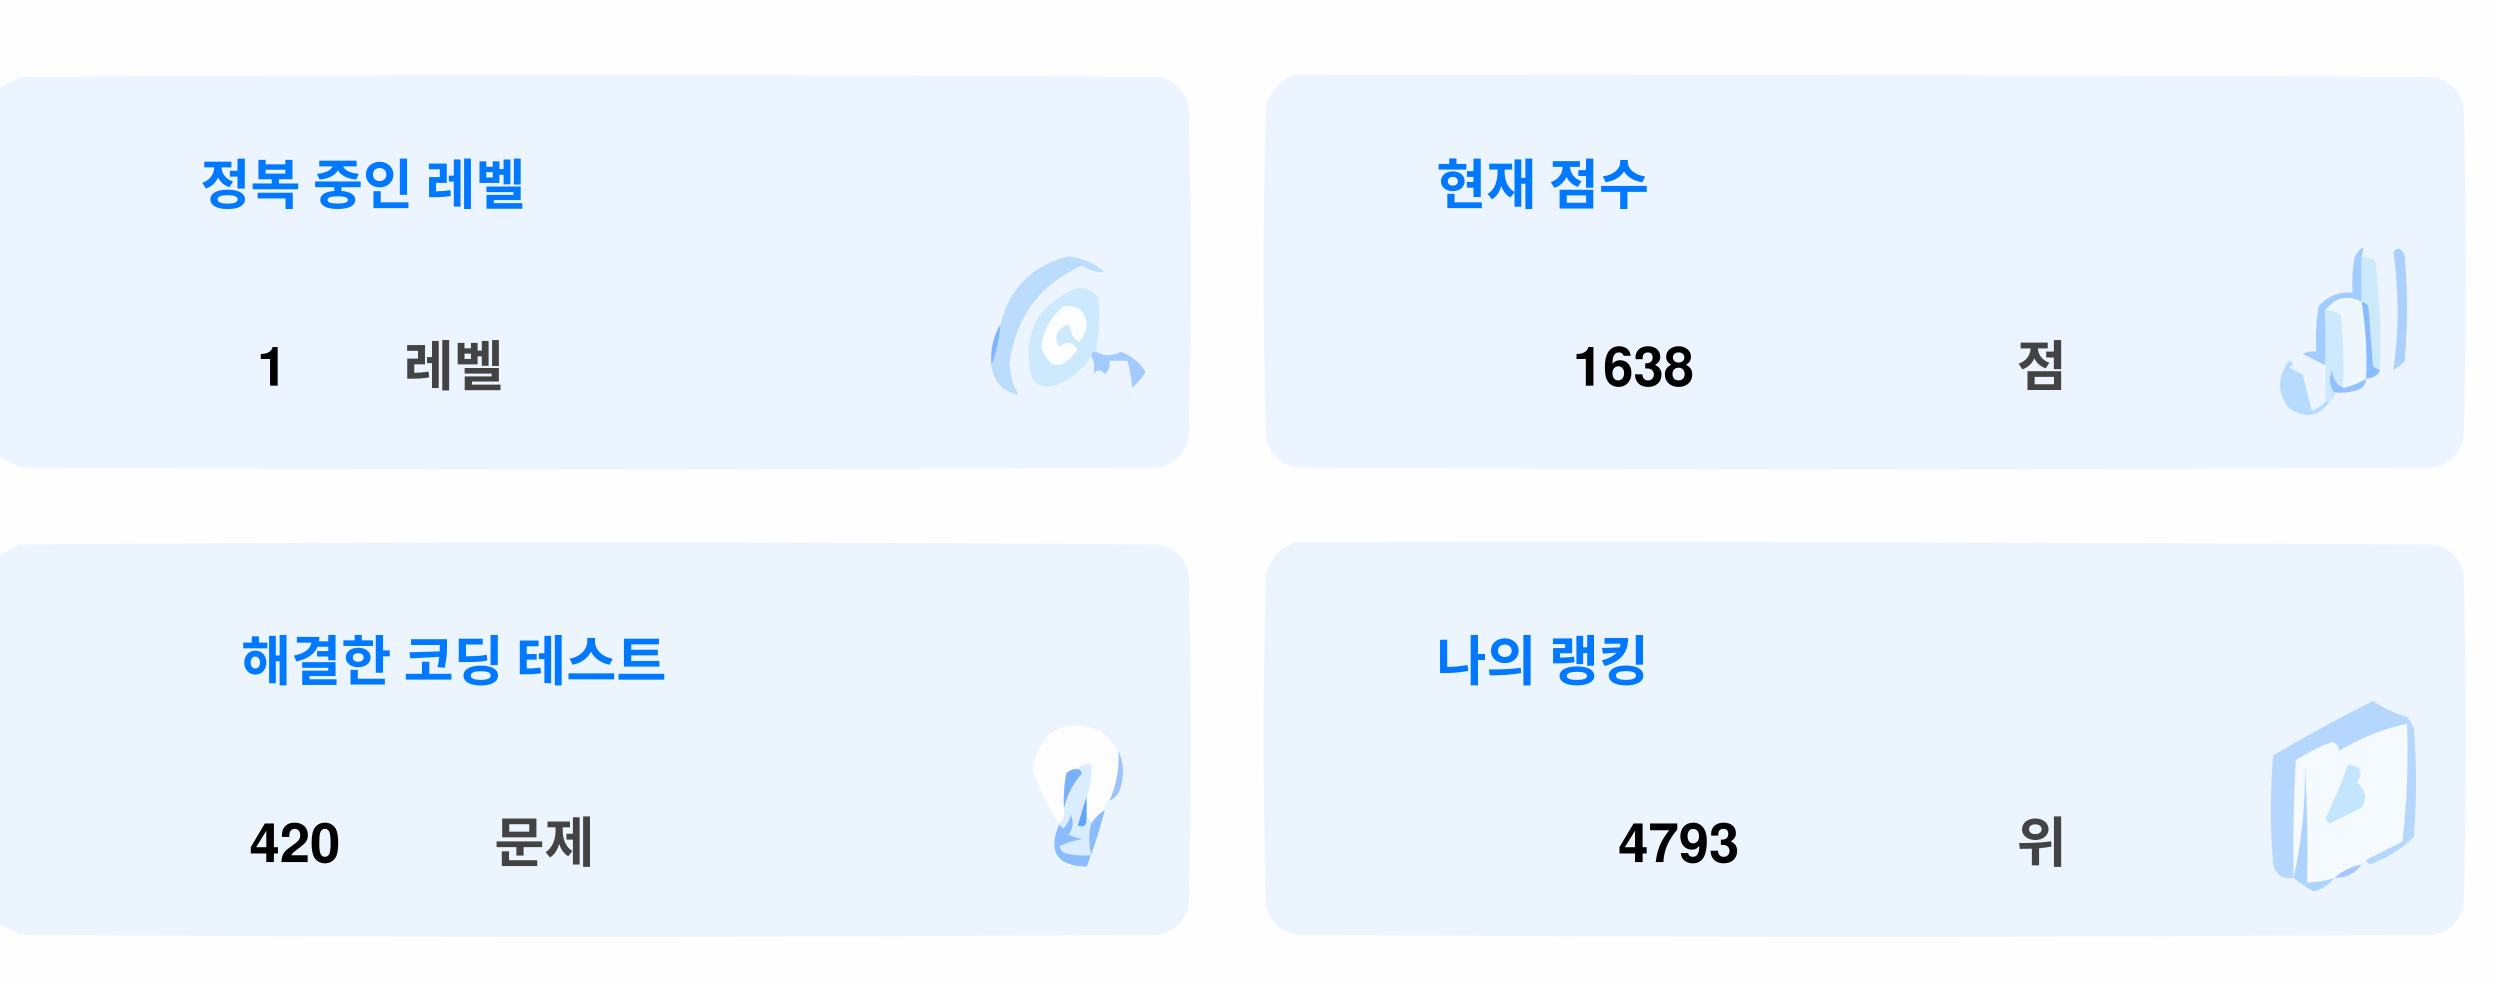
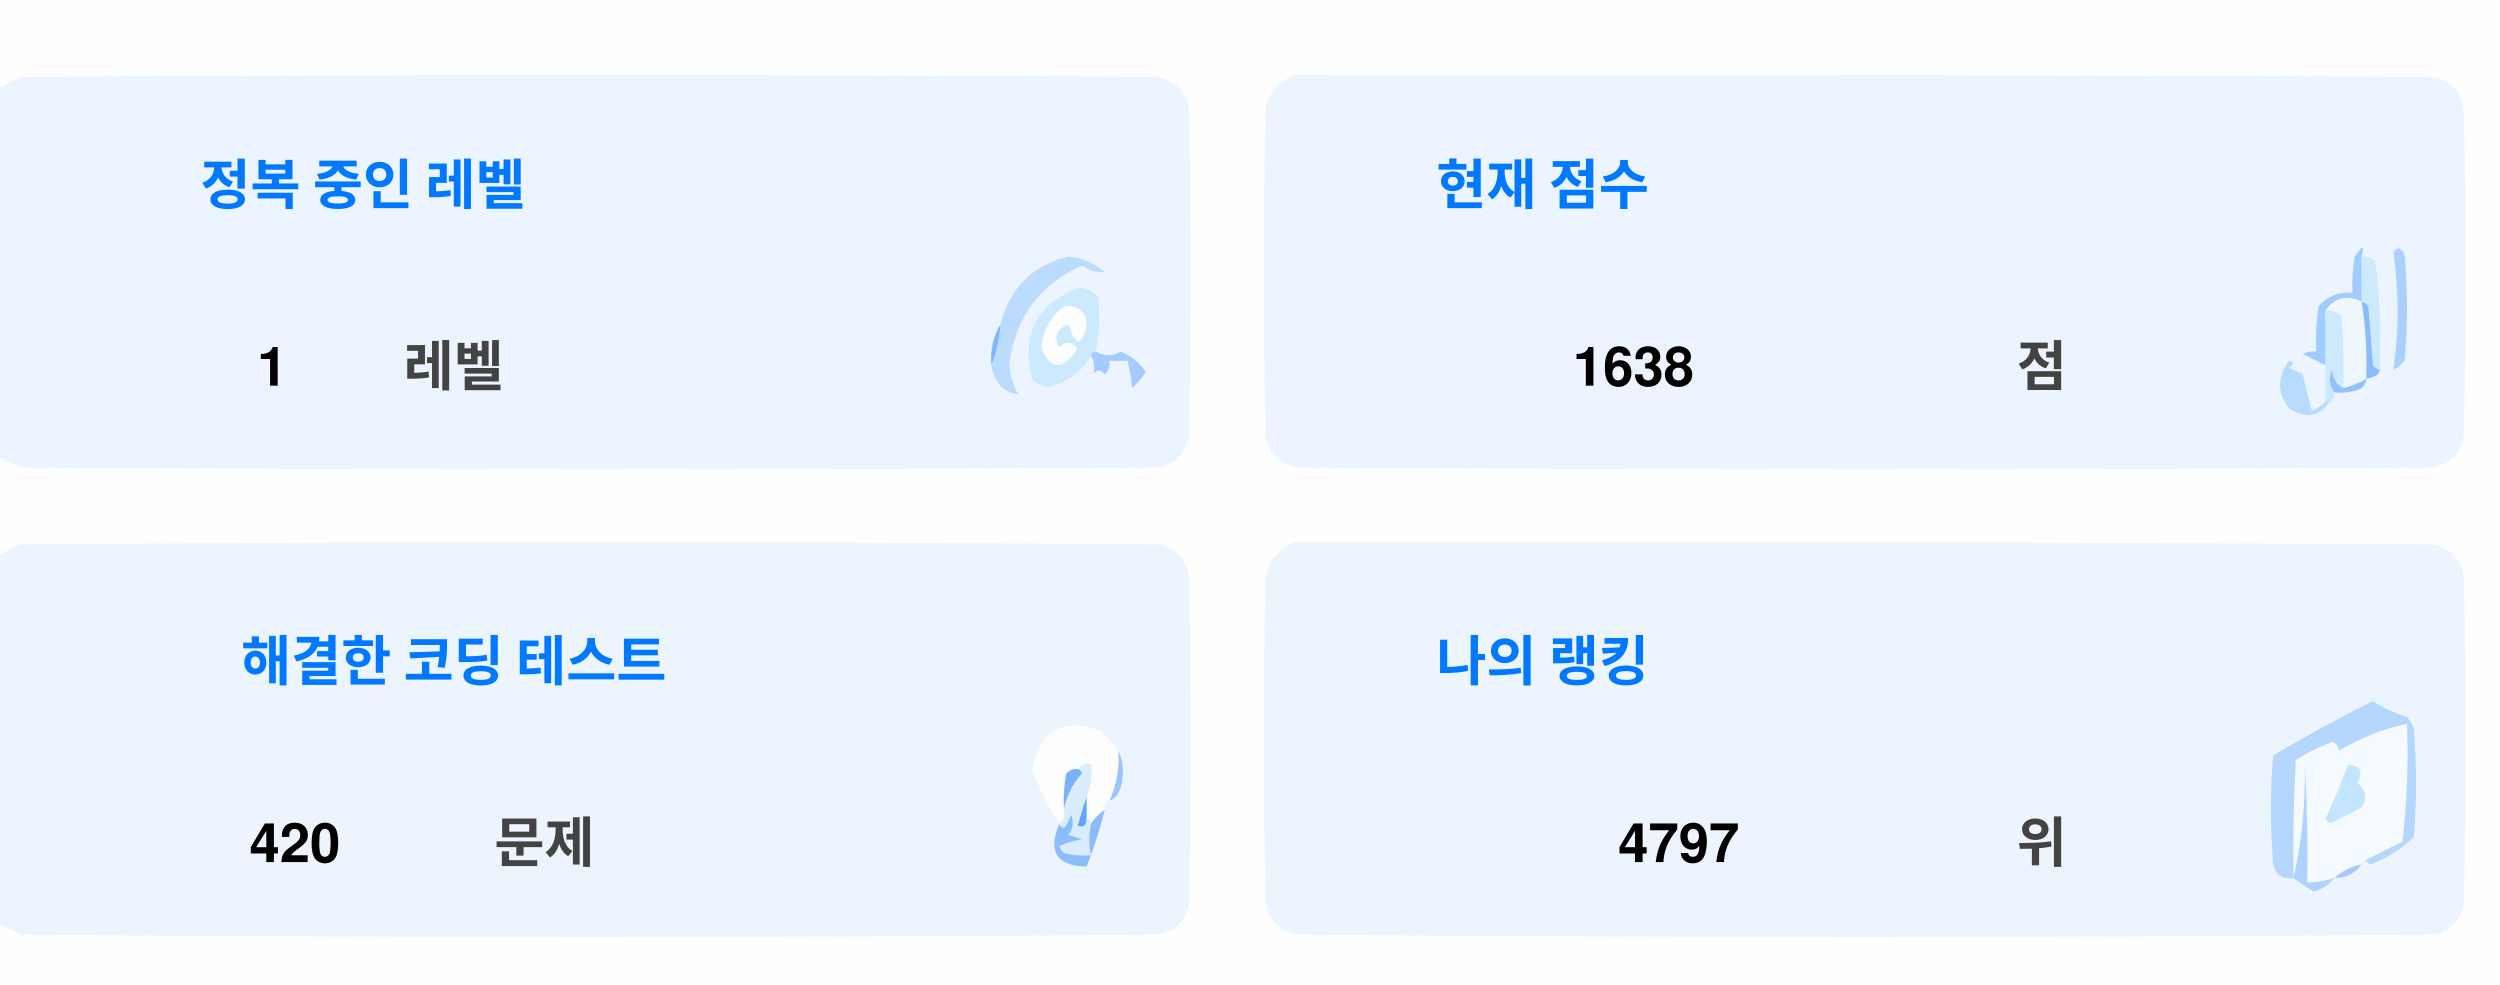
<svg xmlns="http://www.w3.org/2000/svg" version="1.1" width="551px" height="217px" style="shape-rendering:geometricPrecision; text-rendering:geometricPrecision; image-rendering:optimizeQuality; fill-rule:evenodd; clip-rule:evenodd">
  <style>.title {fill: #434343;font-size: 1rem;line-height: 1.5rem;font-weight: bold;font-family: -apple-system, BlinkMacSystemFont, Segoe UI, Helvetica, Arial, sans-serif, Apple Color Emoji, Segoe UI Emoji;}.desc {fill: #434343;font-size: 2.5rem;font-weight: bold;line-height: 1.5rem;font-family: -apple-system, BlinkMacSystemFont, Segoe UI, Helvetica, Arial, sans-serif, Apple Color Emoji, Segoe UI Emoji;}.desc-2 {fill: #434343;font-size: 1rem;font-weight: bold;line-height: 1.5rem;font-family: -apple-system, BlinkMacSystemFont, Segoe UI, Helvetica, Arial, sans-serif, Apple Color Emoji, Segoe UI Emoji;}.text, .desc {animation: twinkling 4s ease-in-out infinite;}@keyframes twinkling {40% { opacity: 1; }50% { opacity: 0.5; }60% { opacity: 1; }70% { opacity: 0.5; }80% { opacity: 1; }}</style>
  <g>
    <path style="opacity:1" fill="#fefefe" d="M -0.5,-0.5 C 183.167,-0.5 366.833,-0.5 550.5,-0.5C 550.5,71.833 550.5,144.167 550.5,216.5C 366.833,216.5 183.167,216.5 -0.5,216.5C -0.5,212.167 -0.5,207.833 -0.5,203.5C 1.14,204.32 2.807,205.153 4.5,206C 88.167,206.667 171.833,206.667 255.5,206C 259,205.167 261.167,203 262,199.5C 262.667,175.167 262.667,150.833 262,126.5C 261.167,123 259,120.833 255.5,120C 171.833,119.333 88.167,119.333 4.5,120C 2.807,120.847 1.14,121.68 -0.5,122.5C -0.5,115.167 -0.5,107.833 -0.5,100.5C 1.14,101.32 2.807,102.153 4.5,103C 88.167,103.667 171.833,103.667 255.5,103C 259,102.167 261.167,100 262,96.5C 262.667,72.167 262.667,47.833 262,23.5C 261.167,20 259,17.833 255.5,17C 171.833,16.333 88.167,16.333 4.5,17C 2.807,17.847 1.14,18.68 -0.5,19.5C -0.5,12.833 -0.5,6.167 -0.5,-0.5 Z" />
  </g>
  <g>
    <path style="opacity:1" fill="#ecf5ff" d="M -0.5,100.5 C -0.5,73.5 -0.5,46.5 -0.5,19.5C 1.14,18.68 2.807,17.847 4.5,17C 88.167,16.333 171.833,16.333 255.5,17C 259,17.833 261.167,20 262,23.5C 262.667,47.833 262.667,72.167 262,96.5C 261.167,100 259,102.167 255.5,103C 171.833,103.667 88.167,103.667 4.5,103C 2.807,102.153 1.14,101.32 -0.5,100.5 Z" />
  </g>
  <g>
    <path style="opacity:1" fill="#ecf5ff" d="M 285.5,16.5 C 369.167,16.333 452.834,16.5 536.5,17C 540,17.833 542.167,20 543,23.5C 543.667,47.833 543.667,72.167 543,96.5C 542.167,100 540,102.167 536.5,103C 452.833,103.667 369.167,103.667 285.5,103C 282,102.167 279.833,100 279,96.5C 278.333,72.167 278.333,47.833 279,23.5C 280.018,19.985 282.185,17.652 285.5,16.5 Z" />
  </g>
  <g>
    <path style="opacity:1" fill="#cdeafd" d="M 520.5,56.5 C 521.583,56.539 522.583,56.873 523.5,57.5C 524.498,65.472 524.831,73.472 524.5,81.5C 523.883,81.389 523.383,81.056 523,80.5C 522.667,76.167 522.333,71.833 522,67.5C 521.617,66.944 521.117,66.611 520.5,66.5C 520.5,63.167 520.5,59.833 520.5,56.5 Z" />
  </g>
  <g>
    <path style="opacity:1" fill="#abcfff" d="M 527.5,55.5 C 528.566,54.308 529.399,54.641 530,56.5C 530.667,64.167 530.667,71.833 530,79.5C 529.311,80.357 528.478,81.023 527.5,81.5C 528.758,73.08 528.758,64.414 527.5,55.5 Z" />
  </g>
  <g>
    <path style="opacity:1" fill="#bbdcfd" d="M 218.5,80.5 C 219.657,77.727 220.324,74.727 220.5,71.5C 222.49,63.51 227.49,58.51 235.5,56.5C 238.528,56.847 241.194,58.014 243.5,60C 241.744,60.141 240.078,59.641 238.5,58.5C 229.247,62.607 223.914,69.773 222.5,80C 222.565,82.526 223.232,84.859 224.5,87C 221.07,86.397 219.07,84.231 218.5,80.5 Z" />
  </g>
  <g>
    <path style="opacity:1" fill="#cde9fd" d="M 241.5,77.5 C 240.833,77.5 240.5,77.833 240.5,78.5C 238.628,81.529 235.961,83.695 232.5,85C 230.536,85.624 228.869,85.124 227.5,83.5C 225.021,73.791 228.354,67.124 237.5,63.5C 239.374,63.39 240.874,64.056 242,65.5C 242.497,69.524 242.331,73.524 241.5,77.5 Z" />
  </g>
  <g>
    <path style="opacity:1" fill="#fcfdfe" d="M 234.5,67.5 C 237.826,67.162 239.493,68.662 239.5,72C 238.334,76.434 237,76.267 235.5,71.5C 232.832,72.515 232.166,74.182 233.5,76.5C 235.017,75.089 236.351,75.256 237.5,77C 234.006,81.771 231.34,81.605 229.5,76.5C 229.904,72.771 231.571,69.771 234.5,67.5 Z" />
  </g>
  <g>
    <path style="opacity:1" fill="#a1ccfe" d="M 520.5,56.5 C 520.5,59.833 520.5,63.167 520.5,66.5C 517.238,64.922 514.572,65.589 512.5,68.5C 512.617,72.81 512.617,76.81 512.5,80.5C 510.86,79.68 509.193,78.847 507.5,78C 508.448,77.517 509.448,77.35 510.5,77.5C 510.335,74.15 510.502,70.817 511,67.5C 512.995,65.253 515.495,64.253 518.5,64.5C 518.336,61.813 518.503,59.146 519,56.5C 520.731,53.969 521.231,53.969 520.5,56.5 Z" />
  </g>
  <g>
    <path style="opacity:1" fill="#cde9fd" d="M 512.5,68.5 C 513.822,68.33 514.989,68.663 516,69.5C 516.499,74.823 516.666,80.156 516.5,85.5C 514.955,84.77 514.122,83.437 514,81.5C 513.22,83.387 513.387,85.054 514.5,86.5C 514.672,87.492 514.338,88.158 513.5,88.5C 513.167,88.5 512.833,88.5 512.5,88.5C 512.5,85.833 512.5,83.167 512.5,80.5C 512.617,76.81 512.617,72.81 512.5,68.5 Z" />
  </g>
  <g>
    <path style="opacity:1" fill="#eef6fe" d="M 520.5,66.5 C 521.407,72.106 521.74,77.773 521.5,83.5C 519.95,84.441 518.284,85.108 516.5,85.5C 516.666,80.156 516.499,74.823 516,69.5C 514.989,68.663 513.822,68.33 512.5,68.5C 514.572,65.589 517.238,64.922 520.5,66.5 Z" />
  </g>
  <g>
    <path style="opacity:1" fill="#88bcff" d="M 520.5,66.5 C 521.117,66.611 521.617,66.944 522,67.5C 522.333,71.833 522.667,76.167 523,80.5C 523.383,81.056 523.883,81.389 524.5,81.5C 524.445,82.469 523.445,83.136 521.5,83.5C 521.74,77.773 521.407,72.106 520.5,66.5 Z" />
  </g>
  <g>
    <path style="opacity:1" fill="#82b5fe" d="M 220.5,71.5 C 220.324,74.727 219.657,77.727 218.5,80.5C 218.215,77.171 218.882,74.171 220.5,71.5 Z" />
  </g>
  <g>
    <path style="opacity:1" fill="#a3cbfe" d="M 240.5,78.5 C 240.5,77.833 240.833,77.5 241.5,77.5C 243.391,78.536 245.224,78.536 247,77.5C 249.391,78.429 251.225,79.929 252.5,82C 251.681,83.319 250.681,84.486 249.5,85.5C 249.409,83.777 249.075,81.777 248.5,79.5C 247.167,79.5 245.833,79.5 244.5,79.5C 244.719,80.675 244.386,81.675 243.5,82.5C 242.575,81.359 241.741,81.359 241,82.5C 241.331,80.981 241.164,79.648 240.5,78.5 Z" />
  </g>
  <g>
    <path style="opacity:1" fill="#b7dbfd" d="M 512.5,88.5 C 512.833,88.5 513.167,88.5 513.5,88.5C 511.199,91.857 508.199,92.357 504.5,90C 501.872,86.535 501.872,83.035 504.5,79.5C 505.696,79.846 505.696,80.346 504.5,81C 505.5,81.5 506.5,82 507.5,82.5C 508.167,85.167 508.833,87.833 509.5,90.5C 510.739,90.058 511.739,89.391 512.5,88.5 Z" />
  </g>
  <g>
    <path style="opacity:1" fill="#92c1fe" d="M 516.5,85.5 C 518.284,85.108 519.95,84.441 521.5,83.5C 521.423,84.75 520.756,85.583 519.5,86C 517.866,86.493 516.199,86.66 514.5,86.5C 513.387,85.054 513.22,83.387 514,81.5C 514.122,83.437 514.955,84.77 516.5,85.5 Z" />
  </g>
  <g>
    <path style="opacity:1" fill="#ecf5fe" d="M -0.5,203.5 C -0.5,176.5 -0.5,149.5 -0.5,122.5C 1.14,121.68 2.807,120.847 4.5,120C 88.167,119.333 171.833,119.333 255.5,120C 259,120.833 261.167,123 262,126.5C 262.667,150.833 262.667,175.167 262,199.5C 261.167,203 259,205.167 255.5,206C 171.833,206.667 88.167,206.667 4.5,206C 2.807,205.153 1.14,204.32 -0.5,203.5 Z" />
  </g>
  <g>
    <path style="opacity:1" fill="#ecf5fe" d="M 285.5,119.5 C 369.167,119.333 452.834,119.5 536.5,120C 540,120.833 542.167,123 543,126.5C 543.667,150.833 543.667,175.167 543,199.5C 542.167,203 540,205.167 536.5,206C 452.833,206.667 369.167,206.667 285.5,206C 282,205.167 279.833,203 279,199.5C 278.333,175.167 278.333,150.833 279,126.5C 280.018,122.985 282.185,120.652 285.5,119.5 Z" />
  </g>
  <g>
    <path style="opacity:1" fill="#fdfdfe" d="M 246.5,165.5 C 246.758,169.367 246.092,173.034 244.5,176.5C 243.662,176.842 243.328,177.508 243.5,178.5C 242.272,179.306 241.272,180.306 240.5,181.5C 240.5,180.833 240.167,180.5 239.5,180.5C 239.5,178.833 239.5,177.167 239.5,175.5C 240.369,173.283 240.702,170.95 240.5,168.5C 239.209,168.263 238.209,168.596 237.5,169.5C 236.504,169.414 235.671,169.748 235,170.5C 234.503,173.146 234.336,175.813 234.5,178.5C 234.737,179.791 234.404,180.791 233.5,181.5C 230.986,177.806 228.986,173.806 227.5,169.5C 229.309,160.957 234.309,158.124 242.5,161C 244.07,162.397 245.404,163.897 246.5,165.5 Z" />
  </g>
  <g>
    <path style="opacity:1" fill="#f5faff" d="M 521.5,189.5 C 520.833,189.5 520.5,189.833 520.5,190.5C 518.181,190.992 516.181,191.992 514.5,193.5C 512.565,194.15 510.565,194.483 508.5,194.5C 508.666,185.827 508.5,177.16 508,168.5C 508.141,177.227 507.308,185.56 505.5,193.5C 505.334,184.827 505.5,176.16 506,167.5C 508.527,165.903 511.194,164.57 514,163.5C 515.011,163.892 515.511,164.559 515.5,165.5C 520.21,162.641 525.21,160.641 530.5,159.5C 530.831,168.192 530.498,176.859 529.5,185.5C 526.807,186.847 524.14,188.18 521.5,189.5 Z" />
  </g>
  <g>
    <path style="opacity:1" fill="#b6d7fd" d="M 521.5,189.5 C 524.14,188.18 526.807,186.847 529.5,185.5C 530.498,176.859 530.831,168.192 530.5,159.5C 525.21,160.641 520.21,162.641 515.5,165.5C 515.511,164.559 515.011,163.892 514,163.5C 511.194,164.57 508.527,165.903 506,167.5C 505.5,176.16 505.334,184.827 505.5,193.5C 503.089,193.863 501.589,192.863 501,190.5C 500.333,182.5 500.333,174.5 501,166.5C 508.173,162.246 515.507,158.246 523,154.5C 525.304,156.068 527.804,157.235 530.5,158C 531.126,158.75 531.626,159.584 532,160.5C 532.667,168.5 532.667,176.5 532,184.5C 529.292,187.111 526.125,189.111 522.5,190.5C 521.893,190.376 521.56,190.043 521.5,189.5 Z" />
  </g>
  <g>
    <path style="opacity:1" fill="#c3e5fe" d="M 517.5,168.5 C 520.317,168.801 520.984,170.134 519.5,172.5C 521.439,174.122 521.772,175.956 520.5,178C 518.167,179.167 515.833,180.333 513.5,181.5C 513.167,181.167 512.833,180.833 512.5,180.5C 514.414,176.515 516.081,172.515 517.5,168.5 Z" />
  </g>
  <g>
    <path style="opacity:1" fill="#7ab1fc" d="M 237.5,169.5 C 238.043,169.56 238.376,169.893 238.5,170.5C 236.395,172.836 235.062,175.503 234.5,178.5C 234.336,175.813 234.503,173.146 235,170.5C 235.671,169.748 236.504,169.414 237.5,169.5 Z" />
  </g>
  <g>
    <path style="opacity:1" fill="#afd3ff" d="M 514.5,193.5 C 513.378,194.947 511.878,195.947 510,196.5C 508.348,195.601 506.848,194.601 505.5,193.5C 507.308,185.56 508.141,177.227 508,168.5C 508.5,177.16 508.666,185.827 508.5,194.5C 510.565,194.483 512.565,194.15 514.5,193.5 Z" />
  </g>
  <g>
    <path style="opacity:1" fill="#9cc3fd" d="M 246.5,165.5 C 247.634,167.966 247.801,170.633 247,173.5C 246.623,174.942 245.79,175.942 244.5,176.5C 246.092,173.034 246.758,169.367 246.5,165.5 Z" />
  </g>
  <g>
    <path style="opacity:1" fill="#62a6fc" d="M 239.5,175.5 C 239.5,177.167 239.5,178.833 239.5,180.5C 239.483,182.028 238.816,182.528 237.5,182C 238.117,179.723 238.784,177.556 239.5,175.5 Z" />
  </g>
  <g>
    <path style="opacity:1" fill="#daedfe" d="M 237.5,169.5 C 238.209,168.596 239.209,168.263 240.5,168.5C 240.702,170.95 240.369,173.283 239.5,175.5C 238.784,177.556 238.117,179.723 237.5,182C 238.816,182.528 239.483,182.028 239.5,180.5C 240.167,180.5 240.5,180.833 240.5,181.5C 239.918,183.669 239.918,186.002 240.5,188.5C 238.473,188.662 236.473,188.495 234.5,188C 234.043,187.586 233.709,187.086 233.5,186.5C 235.078,185.702 236.744,185.202 238.5,185C 237.5,184.667 236.5,184.333 235.5,184C 236.554,182.612 236.72,181.112 236,179.5C 235.751,180.624 235.251,181.624 234.5,182.5C 233.893,182.376 233.56,182.043 233.5,181.5C 234.404,180.791 234.737,179.791 234.5,178.5C 235.062,175.503 236.395,172.836 238.5,170.5C 238.376,169.893 238.043,169.56 237.5,169.5 Z" />
  </g>
  <g>
    <path style="opacity:1" fill="#8bbcfd" d="M 243.5,178.5 C 242.395,182.803 241.062,186.969 239.5,191C 232.857,190.847 230.857,187.68 233.5,181.5C 233.56,182.043 233.893,182.376 234.5,182.5C 235.251,181.624 235.751,180.624 236,179.5C 236.72,181.112 236.554,182.612 235.5,184C 236.5,184.333 237.5,184.667 238.5,185C 236.744,185.202 235.078,185.702 233.5,186.5C 233.709,187.086 234.043,187.586 234.5,188C 236.473,188.495 238.473,188.662 240.5,188.5C 239.918,186.002 239.918,183.669 240.5,181.5C 241.272,180.306 242.272,179.306 243.5,178.5 Z" />
  </g>
  <g>
    <path style="opacity:1" fill="#a4c8ff" d="M 520.5,190.5 C 519.089,192.539 517.089,193.539 514.5,193.5C 516.181,191.992 518.181,190.992 520.5,190.5 Z" />
  </g>
  <text text-anchor="middle" x="80" y="45" class="title" style="fill:#0078ff;" stroke="#none" stroke-width="1">정복 중인 레벨</text>
  <text text-anchor="middle" x="60" y="85" class="desc" style="fill:#000000;" stroke="#none" stroke-width="1">1</text>
  <text text-anchor="middle" x="100" y="85" class="desc-2" style="fill:#434343;" stroke="#none" stroke-width="1">레벨</text>
  <text text-anchor="middle" x="340" y="45" class="title" style="fill:#0078ff;" stroke="#none" stroke-width="1">현재 점수</text>
  <text text-anchor="middle" x="360" y="85" class="desc" style="fill:#000000;" stroke="#none" stroke-width="1">1638</text>
  <text text-anchor="middle" x="450" y="85" class="desc-2" style="fill:#434343;" stroke="#none" stroke-width="1">점</text>
  <text text-anchor="middle" x="100" y="150" class="title" style="fill:#0078ff;" stroke="#none" stroke-width="1">해결한 코딩 테스트</text>
  <text text-anchor="middle" x="65" y="190" class="desc" style="fill:#000000;" stroke="#none" stroke-width="1">420</text>
  <text text-anchor="middle" x="120" y="190" class="desc-2" style="fill:#434343;" stroke="#none" stroke-width="1">문제</text>
  <text text-anchor="middle" x="340" y="150" class="title" style="fill:#0078ff;" stroke="#none" stroke-width="1">나의 랭킹</text>
-   <text text-anchor="middle" x="370" y="190" class="desc" style="fill:#000000;" stroke="#none" stroke-width="1">4793</text>
+   <text text-anchor="middle" x="370" y="190" class="desc" style="fill:#000000;" stroke="#none" stroke-width="1">4797</text>
  <text text-anchor="middle" x="450" y="190" class="desc-2" style="fill:#434343;" stroke="#none" stroke-width="1">위</text>
</svg>
